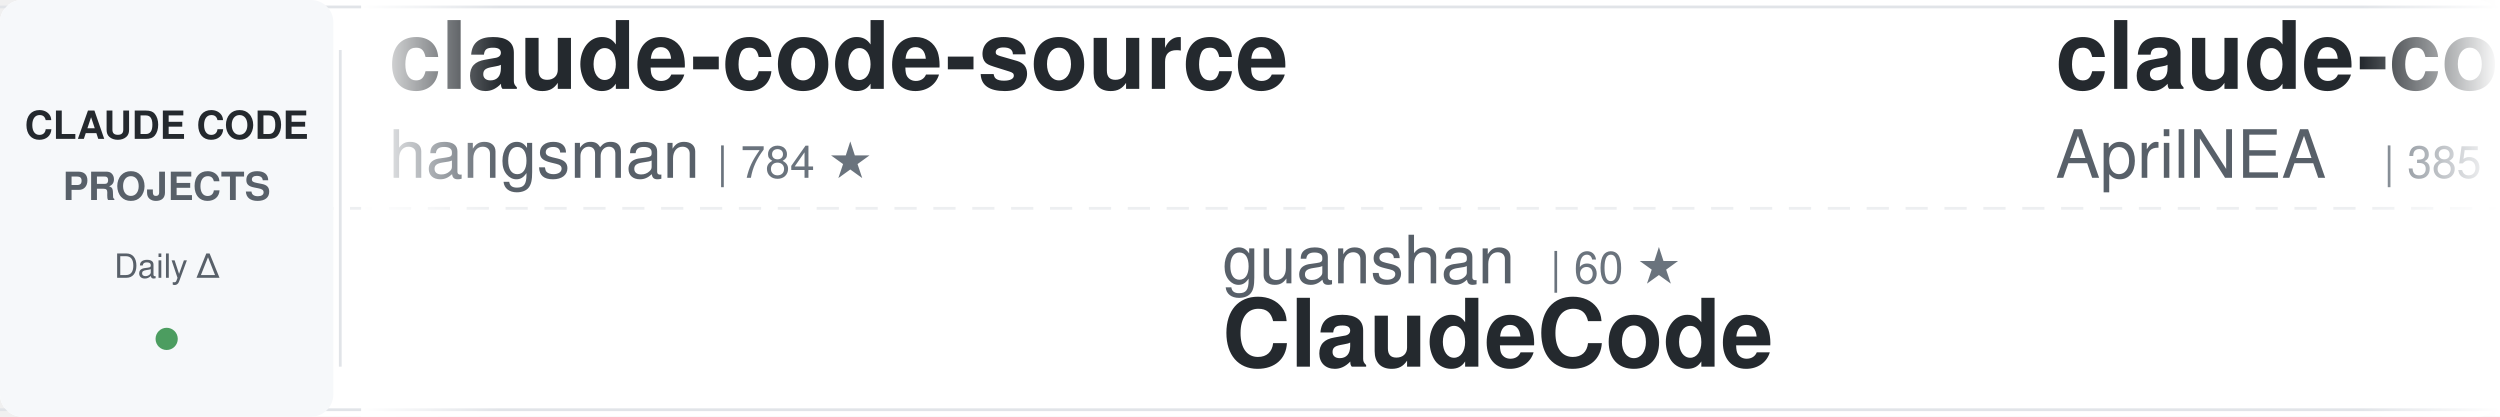
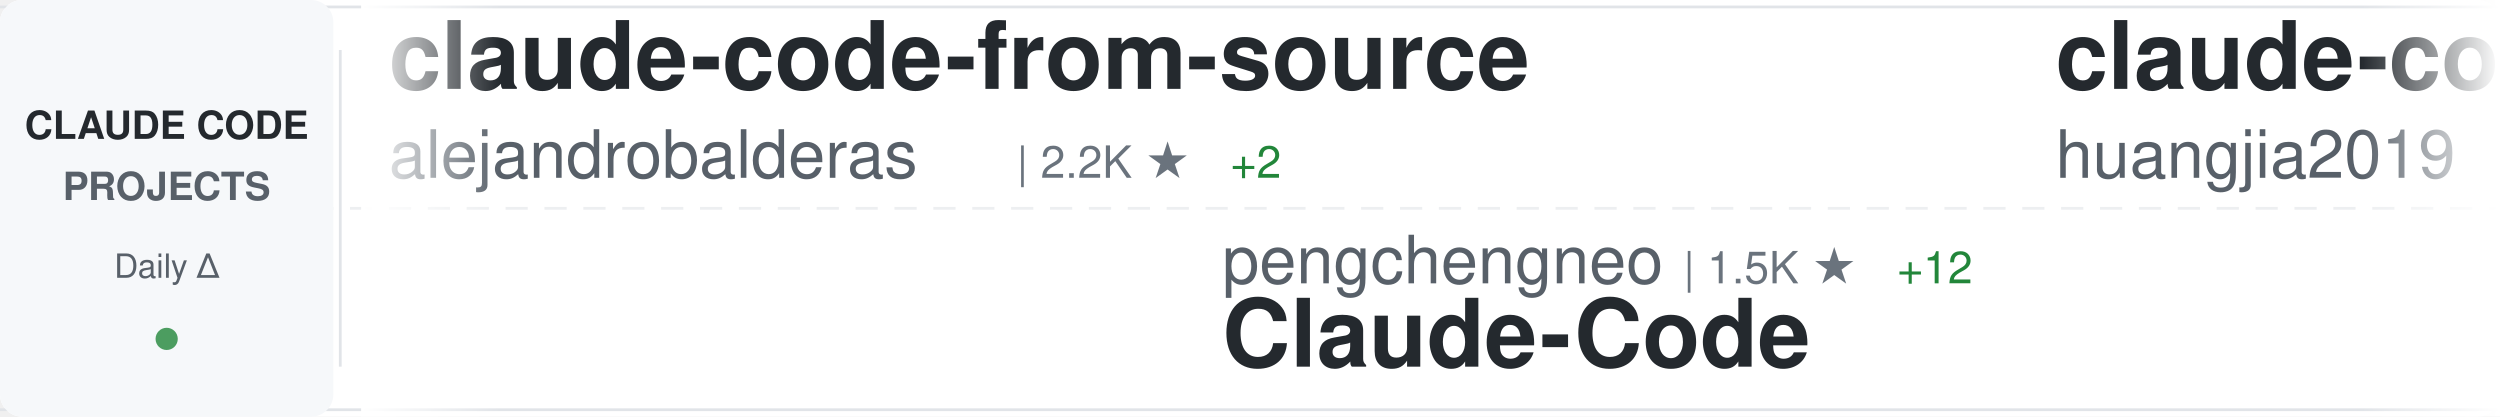
<svg xmlns="http://www.w3.org/2000/svg" width="900" height="150">
  <defs>
    <linearGradient id="awesomeLeftFade" x1="0%" y1="0%" x2="100%" y2="0%">
      <stop offset="0%" style="stop-color:#ffffff;stop-opacity:1" />
      <stop offset="100%" style="stop-color:#ffffff;stop-opacity:0" />
    </linearGradient>
    <linearGradient id="awesomeRightFade" x1="0%" y1="0%" x2="100%" y2="0%">
      <stop offset="0%" style="stop-color:#ffffff;stop-opacity:0" />
      <stop offset="100%" style="stop-color:#ffffff;stop-opacity:1" />
    </linearGradient>
  </defs>
  <rect width="900" height="150" fill="#ffffff" rx="8" />
  <rect x="0" y="2" width="900" height="1" fill="#e1e4e8" />
  <rect x="0" y="147" width="900" height="1" fill="#e1e4e8" />
  <line x1="0" y1="75" x2="900" y2="75" stroke="#e1e4e8" stroke-width="1" stroke-dasharray="8 6" opacity="0.6" />
  <rect x="0" y="0" width="120" height="150" fill="#f6f8fa" rx="8" />
  <text x="60" y="50" font-family="-apple-system, BlinkMacSystemFont, 'Segoe UI', Helvetica, Arial, sans-serif" font-size="14" font-weight="600" fill="#24292e" text-anchor="middle">CLAUDE CODE</text>
  <text x="60" y="72" font-family="-apple-system, BlinkMacSystemFont, 'Segoe UI', Helvetica, Arial, sans-serif" font-size="14" font-weight="600" fill="#586069" text-anchor="middle">PROJECTS</text>
  <text x="60" y="100" font-family="-apple-system, BlinkMacSystemFont, 'Segoe UI', Helvetica, Arial, sans-serif" font-size="12" font-weight="500" fill="#586069" text-anchor="middle">Daily Δ</text>
  <circle cx="60" cy="122" r="4" fill="#22863a" opacity="0.8" />
  <rect x="122" y="18" width="1" height="114" fill="#e1e4e8" />
  <clipPath id="awesomeTickerClip">
    <rect x="130" y="0" width="770" height="150" />
  </clipPath>
  <g clip-path="url(#awesomeTickerClip)">
    <g id="awesomeTickerItems">
      <animateTransform attributeName="transform" attributeType="XML" type="translate" from="0 0" to="-3000 0" dur="54s" repeatCount="indefinite" />
      <g transform="translate(0, 0)">
-         <text x="140" y="32" font-family="-apple-system, BlinkMacSystemFont, 'Segoe UI', Helvetica, Arial, sans-serif" font-size="34" font-weight="600" fill="#24292e">claude-code-source</text>
-         <text x="140" y="64" font-family="-apple-system, BlinkMacSystemFont, 'Segoe UI', Helvetica, Arial, sans-serif" font-size="24" font-weight="400" fill="#586069">hangsman</text>
-         <text x="258" y="64" font-family="-apple-system, BlinkMacSystemFont, 'Segoe UI', Helvetica, Arial, sans-serif" font-size="16" font-weight="500" fill="#6a737d">| 784 ★</text>
+         <text x="140" y="32" font-family="-apple-system, BlinkMacSystemFont, 'Segoe UI', Helvetica, Arial, sans-serif" font-size="34" font-weight="600" fill="#24292e">claude-code-from-source</text>
+         <text x="140" y="64" font-family="-apple-system, BlinkMacSystemFont, 'Segoe UI', Helvetica, Arial, sans-serif" font-size="24" font-weight="400" fill="#586069">alejandrobalderas</text>
+         <text x="366" y="64" font-family="-apple-system, BlinkMacSystemFont, 'Segoe UI', Helvetica, Arial, sans-serif" font-size="16" font-weight="500" fill="#6a737d">| 2.2K ★</text>
+         <text x="443" y="64" font-family="-apple-system, BlinkMacSystemFont, 'Segoe UI', Helvetica, Arial, sans-serif" font-size="16" font-weight="500" fill="#22863a"> +2</text>
      </g>
      <g transform="translate(300, 0)">
-         <text x="140" y="102" font-family="-apple-system, BlinkMacSystemFont, 'Segoe UI', Helvetica, Arial, sans-serif" font-size="24" font-weight="400" fill="#586069">guanshan</text>
-         <text x="258" y="102" font-family="-apple-system, BlinkMacSystemFont, 'Segoe UI', Helvetica, Arial, sans-serif" font-size="16" font-weight="500" fill="#6a737d">| 60 ★</text>
-         <text x="140" y="132" font-family="-apple-system, BlinkMacSystemFont, 'Segoe UI', Helvetica, Arial, sans-serif" font-size="34" font-weight="600" fill="#24292e">ClaudeCode</text>
+         <text x="140" y="102" font-family="-apple-system, BlinkMacSystemFont, 'Segoe UI', Helvetica, Arial, sans-serif" font-size="24" font-weight="400" fill="#586069">pengchengneo</text>
+         <text x="306" y="102" font-family="-apple-system, BlinkMacSystemFont, 'Segoe UI', Helvetica, Arial, sans-serif" font-size="16" font-weight="500" fill="#6a737d">| 1.5K ★</text>
+         <text x="383" y="102" font-family="-apple-system, BlinkMacSystemFont, 'Segoe UI', Helvetica, Arial, sans-serif" font-size="16" font-weight="500" fill="#22863a"> +12</text>
+         <text x="140" y="132" font-family="-apple-system, BlinkMacSystemFont, 'Segoe UI', Helvetica, Arial, sans-serif" font-size="34" font-weight="600" fill="#24292e">Claude-Code</text>
      </g>
      <g transform="translate(600, 0)">
-         <text x="140" y="32" font-family="-apple-system, BlinkMacSystemFont, 'Segoe UI', Helvetica, Arial, sans-serif" font-size="34" font-weight="600" fill="#24292e">claude-code-source</text>
-         <text x="140" y="64" font-family="-apple-system, BlinkMacSystemFont, 'Segoe UI', Helvetica, Arial, sans-serif" font-size="24" font-weight="400" fill="#586069">AprilNEA</text>
-         <text x="258" y="64" font-family="-apple-system, BlinkMacSystemFont, 'Segoe UI', Helvetica, Arial, sans-serif" font-size="16" font-weight="500" fill="#6a737d">| 385 ★</text>
+         <text x="140" y="32" font-family="-apple-system, BlinkMacSystemFont, 'Segoe UI', Helvetica, Arial, sans-serif" font-size="34" font-weight="600" fill="#24292e">claude-code-engineering</text>
+         <text x="140" y="64" font-family="-apple-system, BlinkMacSystemFont, 'Segoe UI', Helvetica, Arial, sans-serif" font-size="24" font-weight="400" fill="#586069">huangjia2019</text>
+         <text x="306" y="64" font-family="-apple-system, BlinkMacSystemFont, 'Segoe UI', Helvetica, Arial, sans-serif" font-size="16" font-weight="500" fill="#6a737d">| 821 ★</text>
+         <text x="374" y="64" font-family="-apple-system, BlinkMacSystemFont, 'Segoe UI', Helvetica, Arial, sans-serif" font-size="16" font-weight="500" fill="#22863a"> +9</text>
      </g>
      <g transform="translate(900, 0)">
-         <text x="140" y="102" font-family="-apple-system, BlinkMacSystemFont, 'Segoe UI', Helvetica, Arial, sans-serif" font-size="24" font-weight="400" fill="#586069">musistudio</text>
-         <text x="282" y="102" font-family="-apple-system, BlinkMacSystemFont, 'Segoe UI', Helvetica, Arial, sans-serif" font-size="16" font-weight="500" fill="#6a737d">| 34.9K ★</text>
-         <text x="368" y="102" font-family="-apple-system, BlinkMacSystemFont, 'Segoe UI', Helvetica, Arial, sans-serif" font-size="16" font-weight="500" fill="#22863a"> +40</text>
-         <text x="140" y="132" font-family="-apple-system, BlinkMacSystemFont, 'Segoe UI', Helvetica, Arial, sans-serif" font-size="34" font-weight="600" fill="#24292e">claude-code-router</text>
+         <text x="140" y="102" font-family="-apple-system, BlinkMacSystemFont, 'Segoe UI', Helvetica, Arial, sans-serif" font-size="24" font-weight="400" fill="#586069">AICoderTudou</text>
+         <text x="306" y="102" font-family="-apple-system, BlinkMacSystemFont, 'Segoe UI', Helvetica, Arial, sans-serif" font-size="16" font-weight="500" fill="#6a737d">| 500 ★</text>
+         <text x="140" y="132" font-family="-apple-system, BlinkMacSystemFont, 'Segoe UI', Helvetica, Arial, sans-serif" font-size="34" font-weight="600" fill="#24292e">claude-code-tudou</text>
      </g>
      <g transform="translate(1200, 0)">
-         <text x="140" y="32" font-family="-apple-system, BlinkMacSystemFont, 'Segoe UI', Helvetica, Arial, sans-serif" font-size="34" font-weight="600" fill="#24292e">claude-code-action</text>
-         <text x="140" y="64" font-family="-apple-system, BlinkMacSystemFont, 'Segoe UI', Helvetica, Arial, sans-serif" font-size="24" font-weight="400" fill="#586069">anthropics</text>
-         <text x="282" y="64" font-family="-apple-system, BlinkMacSystemFont, 'Segoe UI', Helvetica, Arial, sans-serif" font-size="16" font-weight="500" fill="#6a737d">| 7.9K ★</text>
-         <text x="359" y="64" font-family="-apple-system, BlinkMacSystemFont, 'Segoe UI', Helvetica, Arial, sans-serif" font-size="16" font-weight="500" fill="#22863a"> +15</text>
+         <text x="140" y="32" font-family="-apple-system, BlinkMacSystemFont, 'Segoe UI', Helvetica, Arial, sans-serif" font-size="34" font-weight="600" fill="#24292e">claude-code-webui</text>
+         <text x="140" y="64" font-family="-apple-system, BlinkMacSystemFont, 'Segoe UI', Helvetica, Arial, sans-serif" font-size="24" font-weight="400" fill="#586069">sugyan</text>
+         <text x="234" y="64" font-family="-apple-system, BlinkMacSystemFont, 'Segoe UI', Helvetica, Arial, sans-serif" font-size="16" font-weight="500" fill="#6a737d">| 1.1K ★</text>
      </g>
      <g transform="translate(1500, 0)">
-         <text x="140" y="102" font-family="-apple-system, BlinkMacSystemFont, 'Segoe UI', Helvetica, Arial, sans-serif" font-size="24" font-weight="400" fill="#586069">diet103</text>
-         <text x="246" y="102" font-family="-apple-system, BlinkMacSystemFont, 'Segoe UI', Helvetica, Arial, sans-serif" font-size="16" font-weight="500" fill="#6a737d">| 9.7K ★</text>
-         <text x="323" y="102" font-family="-apple-system, BlinkMacSystemFont, 'Segoe UI', Helvetica, Arial, sans-serif" font-size="16" font-weight="500" fill="#22863a"> +3</text>
-         <text x="140" y="132" font-family="-apple-system, BlinkMacSystemFont, 'Segoe UI', Helvetica, Arial, sans-serif" font-size="34" font-weight="600" fill="#24292e">claude-code-infrastructu...</text>
+         <text x="140" y="102" font-family="-apple-system, BlinkMacSystemFont, 'Segoe UI', Helvetica, Arial, sans-serif" font-size="24" font-weight="400" fill="#586069">liuup</text>
+         <text x="222" y="102" font-family="-apple-system, BlinkMacSystemFont, 'Segoe UI', Helvetica, Arial, sans-serif" font-size="16" font-weight="500" fill="#6a737d">| 3.1K ★</text>
+         <text x="299" y="102" font-family="-apple-system, BlinkMacSystemFont, 'Segoe UI', Helvetica, Arial, sans-serif" font-size="16" font-weight="500" fill="#22863a"> +19</text>
+         <text x="140" y="132" font-family="-apple-system, BlinkMacSystemFont, 'Segoe UI', Helvetica, Arial, sans-serif" font-size="34" font-weight="600" fill="#24292e">claude-code-analysis</text>
      </g>
      <g transform="translate(1800, 0)">
-         <text x="140" y="32" font-family="-apple-system, BlinkMacSystemFont, 'Segoe UI', Helvetica, Arial, sans-serif" font-size="34" font-weight="600" fill="#24292e">claude-code-sourcemap</text>
-         <text x="140" y="64" font-family="-apple-system, BlinkMacSystemFont, 'Segoe UI', Helvetica, Arial, sans-serif" font-size="24" font-weight="400" fill="#586069">ChinaSiro</text>
-         <text x="270" y="64" font-family="-apple-system, BlinkMacSystemFont, 'Segoe UI', Helvetica, Arial, sans-serif" font-size="16" font-weight="500" fill="#6a737d">| 9.4K ★</text>
-         <text x="347" y="64" font-family="-apple-system, BlinkMacSystemFont, 'Segoe UI', Helvetica, Arial, sans-serif" font-size="16" font-weight="500" fill="#22863a"> +9</text>
+         <text x="140" y="32" font-family="-apple-system, BlinkMacSystemFont, 'Segoe UI', Helvetica, Arial, sans-serif" font-size="34" font-weight="600" fill="#24292e">ClaudeCodeAgents</text>
+         <text x="140" y="64" font-family="-apple-system, BlinkMacSystemFont, 'Segoe UI', Helvetica, Arial, sans-serif" font-size="24" font-weight="400" fill="#586069">darcyegb</text>
+         <text x="258" y="64" font-family="-apple-system, BlinkMacSystemFont, 'Segoe UI', Helvetica, Arial, sans-serif" font-size="16" font-weight="500" fill="#6a737d">| 716 ★</text>
      </g>
      <g transform="translate(2100, 0)">
-         <text x="140" y="102" font-family="-apple-system, BlinkMacSystemFont, 'Segoe UI', Helvetica, Arial, sans-serif" font-size="24" font-weight="400" fill="#586069">lorryjovens-hub</text>
-         <text x="342" y="102" font-family="-apple-system, BlinkMacSystemFont, 'Segoe UI', Helvetica, Arial, sans-serif" font-size="16" font-weight="500" fill="#6a737d">| 1.6K ★</text>
-         <text x="140" y="132" font-family="-apple-system, BlinkMacSystemFont, 'Segoe UI', Helvetica, Arial, sans-serif" font-size="34" font-weight="600" fill="#24292e">claude-code-rust</text>
+         <text x="140" y="102" font-family="-apple-system, BlinkMacSystemFont, 'Segoe UI', Helvetica, Arial, sans-serif" font-size="24" font-weight="400" fill="#586069">SeemSeam</text>
+         <text x="258" y="102" font-family="-apple-system, BlinkMacSystemFont, 'Segoe UI', Helvetica, Arial, sans-serif" font-size="16" font-weight="500" fill="#6a737d">| 2.9K ★</text>
+         <text x="335" y="102" font-family="-apple-system, BlinkMacSystemFont, 'Segoe UI', Helvetica, Arial, sans-serif" font-size="16" font-weight="500" fill="#22863a"> +9</text>
+         <text x="140" y="132" font-family="-apple-system, BlinkMacSystemFont, 'Segoe UI', Helvetica, Arial, sans-serif" font-size="34" font-weight="600" fill="#24292e">claude_codex_bridge</text>
      </g>
      <g transform="translate(2400, 0)">
-         <text x="140" y="32" font-family="-apple-system, BlinkMacSystemFont, 'Segoe UI', Helvetica, Arial, sans-serif" font-size="34" font-weight="600" fill="#24292e">claude-code-templates</text>
-         <text x="140" y="64" font-family="-apple-system, BlinkMacSystemFont, 'Segoe UI', Helvetica, Arial, sans-serif" font-size="24" font-weight="400" fill="#586069">davila7</text>
-         <text x="246" y="64" font-family="-apple-system, BlinkMacSystemFont, 'Segoe UI', Helvetica, Arial, sans-serif" font-size="16" font-weight="500" fill="#6a737d">| 27.9K ★</text>
-         <text x="332" y="64" font-family="-apple-system, BlinkMacSystemFont, 'Segoe UI', Helvetica, Arial, sans-serif" font-size="16" font-weight="500" fill="#22863a"> +26</text>
+         <text x="140" y="32" font-family="-apple-system, BlinkMacSystemFont, 'Segoe UI', Helvetica, Arial, sans-serif" font-size="34" font-weight="600" fill="#24292e">antigravity-awesome-skil...</text>
+         <text x="140" y="64" font-family="-apple-system, BlinkMacSystemFont, 'Segoe UI', Helvetica, Arial, sans-serif" font-size="24" font-weight="400" fill="#586069">sickn33</text>
+         <text x="246" y="64" font-family="-apple-system, BlinkMacSystemFont, 'Segoe UI', Helvetica, Arial, sans-serif" font-size="16" font-weight="500" fill="#6a737d">| 40.3K ★</text>
+         <text x="332" y="64" font-family="-apple-system, BlinkMacSystemFont, 'Segoe UI', Helvetica, Arial, sans-serif" font-size="16" font-weight="500" fill="#22863a"> +137</text>
      </g>
      <g transform="translate(2700, 0)">
-         <text x="140" y="102" font-family="-apple-system, BlinkMacSystemFont, 'Segoe UI', Helvetica, Arial, sans-serif" font-size="24" font-weight="400" fill="#586069">fuergaosi233</text>
-         <text x="306" y="102" font-family="-apple-system, BlinkMacSystemFont, 'Segoe UI', Helvetica, Arial, sans-serif" font-size="16" font-weight="500" fill="#6a737d">| 2.7K ★</text>
-         <text x="383" y="102" font-family="-apple-system, BlinkMacSystemFont, 'Segoe UI', Helvetica, Arial, sans-serif" font-size="16" font-weight="500" fill="#22863a"> +3</text>
-         <text x="140" y="132" font-family="-apple-system, BlinkMacSystemFont, 'Segoe UI', Helvetica, Arial, sans-serif" font-size="34" font-weight="600" fill="#24292e">claude-code-proxy</text>
+         <text x="140" y="102" font-family="-apple-system, BlinkMacSystemFont, 'Segoe UI', Helvetica, Arial, sans-serif" font-size="24" font-weight="400" fill="#586069">ponponon</text>
+         <text x="258" y="102" font-family="-apple-system, BlinkMacSystemFont, 'Segoe UI', Helvetica, Arial, sans-serif" font-size="16" font-weight="500" fill="#6a737d">| 2.3K ★</text>
+         <text x="335" y="102" font-family="-apple-system, BlinkMacSystemFont, 'Segoe UI', Helvetica, Arial, sans-serif" font-size="16" font-weight="500" fill="#22863a"> +4</text>
+         <text x="140" y="132" font-family="-apple-system, BlinkMacSystemFont, 'Segoe UI', Helvetica, Arial, sans-serif" font-size="34" font-weight="600" fill="#24292e">claude_code_src</text>
      </g>
      <g transform="translate(3000, 0)">
-         <text x="140" y="32" font-family="-apple-system, BlinkMacSystemFont, 'Segoe UI', Helvetica, Arial, sans-serif" font-size="34" font-weight="600" fill="#24292e">claude-code-source</text>
-         <text x="140" y="64" font-family="-apple-system, BlinkMacSystemFont, 'Segoe UI', Helvetica, Arial, sans-serif" font-size="24" font-weight="400" fill="#586069">hangsman</text>
-         <text x="258" y="64" font-family="-apple-system, BlinkMacSystemFont, 'Segoe UI', Helvetica, Arial, sans-serif" font-size="16" font-weight="500" fill="#6a737d">| 784 ★</text>
+         <text x="140" y="32" font-family="-apple-system, BlinkMacSystemFont, 'Segoe UI', Helvetica, Arial, sans-serif" font-size="34" font-weight="600" fill="#24292e">claude-code-from-source</text>
+         <text x="140" y="64" font-family="-apple-system, BlinkMacSystemFont, 'Segoe UI', Helvetica, Arial, sans-serif" font-size="24" font-weight="400" fill="#586069">alejandrobalderas</text>
+         <text x="366" y="64" font-family="-apple-system, BlinkMacSystemFont, 'Segoe UI', Helvetica, Arial, sans-serif" font-size="16" font-weight="500" fill="#6a737d">| 2.2K ★</text>
+         <text x="443" y="64" font-family="-apple-system, BlinkMacSystemFont, 'Segoe UI', Helvetica, Arial, sans-serif" font-size="16" font-weight="500" fill="#22863a"> +2</text>
      </g>
      <g transform="translate(3300, 0)">
-         <text x="140" y="102" font-family="-apple-system, BlinkMacSystemFont, 'Segoe UI', Helvetica, Arial, sans-serif" font-size="24" font-weight="400" fill="#586069">guanshan</text>
-         <text x="258" y="102" font-family="-apple-system, BlinkMacSystemFont, 'Segoe UI', Helvetica, Arial, sans-serif" font-size="16" font-weight="500" fill="#6a737d">| 60 ★</text>
-         <text x="140" y="132" font-family="-apple-system, BlinkMacSystemFont, 'Segoe UI', Helvetica, Arial, sans-serif" font-size="34" font-weight="600" fill="#24292e">ClaudeCode</text>
+         <text x="140" y="102" font-family="-apple-system, BlinkMacSystemFont, 'Segoe UI', Helvetica, Arial, sans-serif" font-size="24" font-weight="400" fill="#586069">pengchengneo</text>
+         <text x="306" y="102" font-family="-apple-system, BlinkMacSystemFont, 'Segoe UI', Helvetica, Arial, sans-serif" font-size="16" font-weight="500" fill="#6a737d">| 1.5K ★</text>
+         <text x="383" y="102" font-family="-apple-system, BlinkMacSystemFont, 'Segoe UI', Helvetica, Arial, sans-serif" font-size="16" font-weight="500" fill="#22863a"> +12</text>
+         <text x="140" y="132" font-family="-apple-system, BlinkMacSystemFont, 'Segoe UI', Helvetica, Arial, sans-serif" font-size="34" font-weight="600" fill="#24292e">Claude-Code</text>
      </g>
      <g transform="translate(3600, 0)">
-         <text x="140" y="32" font-family="-apple-system, BlinkMacSystemFont, 'Segoe UI', Helvetica, Arial, sans-serif" font-size="34" font-weight="600" fill="#24292e">claude-code-source</text>
-         <text x="140" y="64" font-family="-apple-system, BlinkMacSystemFont, 'Segoe UI', Helvetica, Arial, sans-serif" font-size="24" font-weight="400" fill="#586069">AprilNEA</text>
-         <text x="258" y="64" font-family="-apple-system, BlinkMacSystemFont, 'Segoe UI', Helvetica, Arial, sans-serif" font-size="16" font-weight="500" fill="#6a737d">| 385 ★</text>
+         <text x="140" y="32" font-family="-apple-system, BlinkMacSystemFont, 'Segoe UI', Helvetica, Arial, sans-serif" font-size="34" font-weight="600" fill="#24292e">claude-code-engineering</text>
+         <text x="140" y="64" font-family="-apple-system, BlinkMacSystemFont, 'Segoe UI', Helvetica, Arial, sans-serif" font-size="24" font-weight="400" fill="#586069">huangjia2019</text>
+         <text x="306" y="64" font-family="-apple-system, BlinkMacSystemFont, 'Segoe UI', Helvetica, Arial, sans-serif" font-size="16" font-weight="500" fill="#6a737d">| 821 ★</text>
+         <text x="374" y="64" font-family="-apple-system, BlinkMacSystemFont, 'Segoe UI', Helvetica, Arial, sans-serif" font-size="16" font-weight="500" fill="#22863a"> +9</text>
      </g>
      <g transform="translate(3900, 0)">
-         <text x="140" y="102" font-family="-apple-system, BlinkMacSystemFont, 'Segoe UI', Helvetica, Arial, sans-serif" font-size="24" font-weight="400" fill="#586069">musistudio</text>
-         <text x="282" y="102" font-family="-apple-system, BlinkMacSystemFont, 'Segoe UI', Helvetica, Arial, sans-serif" font-size="16" font-weight="500" fill="#6a737d">| 34.9K ★</text>
-         <text x="368" y="102" font-family="-apple-system, BlinkMacSystemFont, 'Segoe UI', Helvetica, Arial, sans-serif" font-size="16" font-weight="500" fill="#22863a"> +40</text>
-         <text x="140" y="132" font-family="-apple-system, BlinkMacSystemFont, 'Segoe UI', Helvetica, Arial, sans-serif" font-size="34" font-weight="600" fill="#24292e">claude-code-router</text>
+         <text x="140" y="102" font-family="-apple-system, BlinkMacSystemFont, 'Segoe UI', Helvetica, Arial, sans-serif" font-size="24" font-weight="400" fill="#586069">AICoderTudou</text>
+         <text x="306" y="102" font-family="-apple-system, BlinkMacSystemFont, 'Segoe UI', Helvetica, Arial, sans-serif" font-size="16" font-weight="500" fill="#6a737d">| 500 ★</text>
+         <text x="140" y="132" font-family="-apple-system, BlinkMacSystemFont, 'Segoe UI', Helvetica, Arial, sans-serif" font-size="34" font-weight="600" fill="#24292e">claude-code-tudou</text>
      </g>
    </g>
  </g>
  <rect x="130" y="0" width="50" height="150" fill="url(#awesomeLeftFade)" />
  <rect x="850" y="0" width="50" height="150" fill="url(#awesomeRightFade)" />
</svg>
